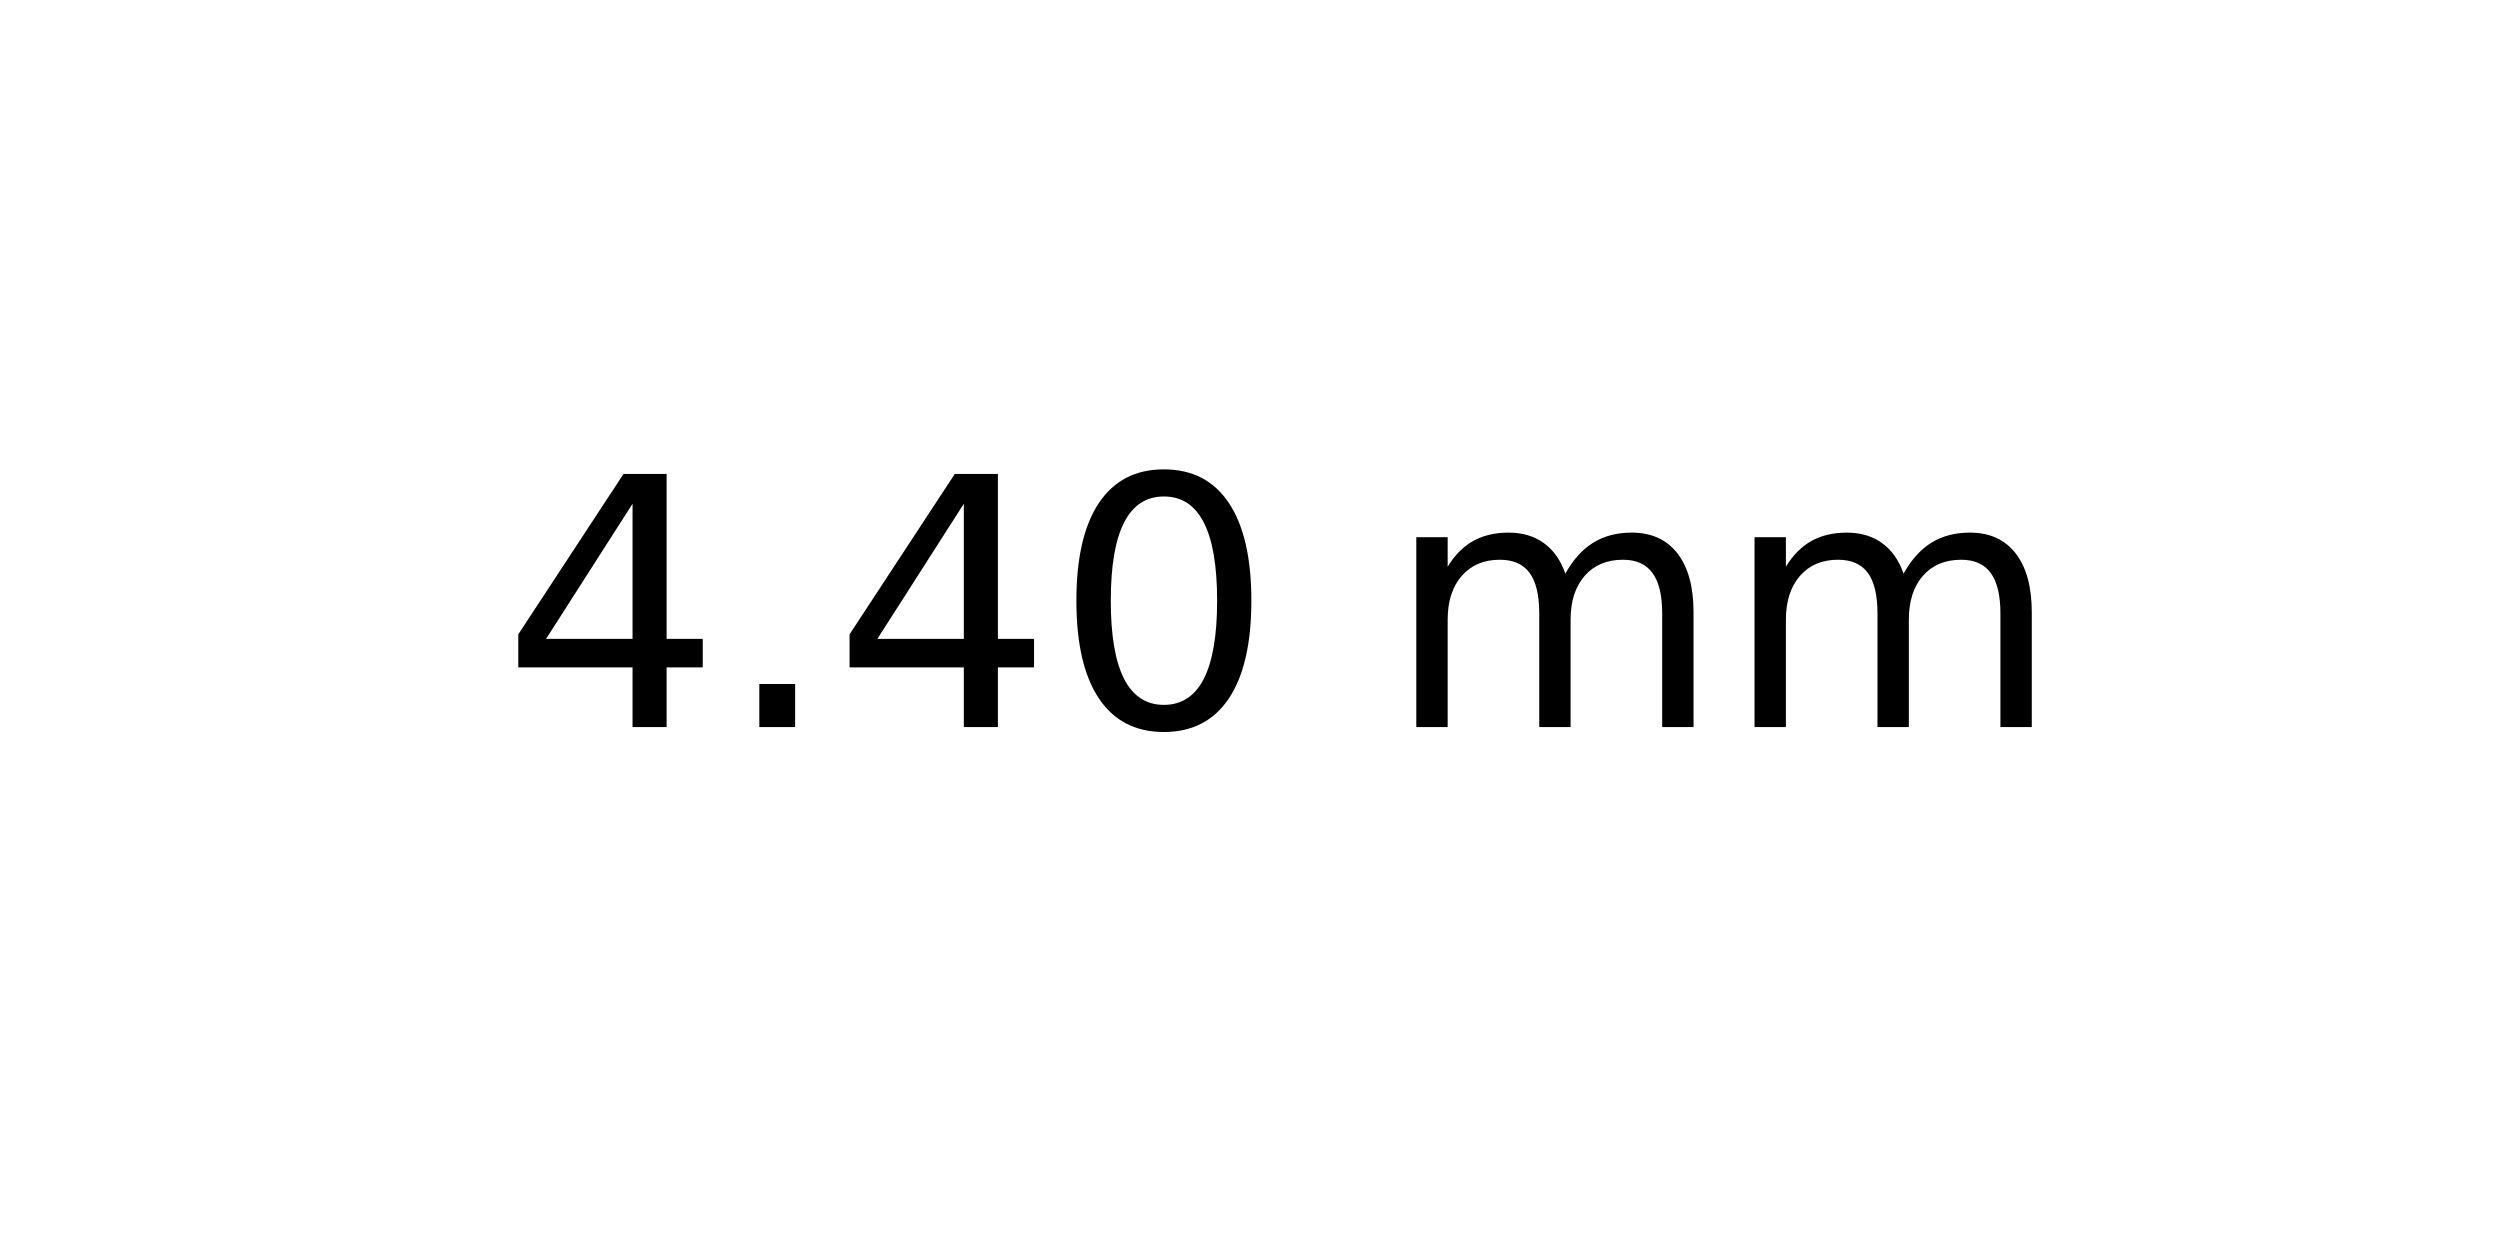
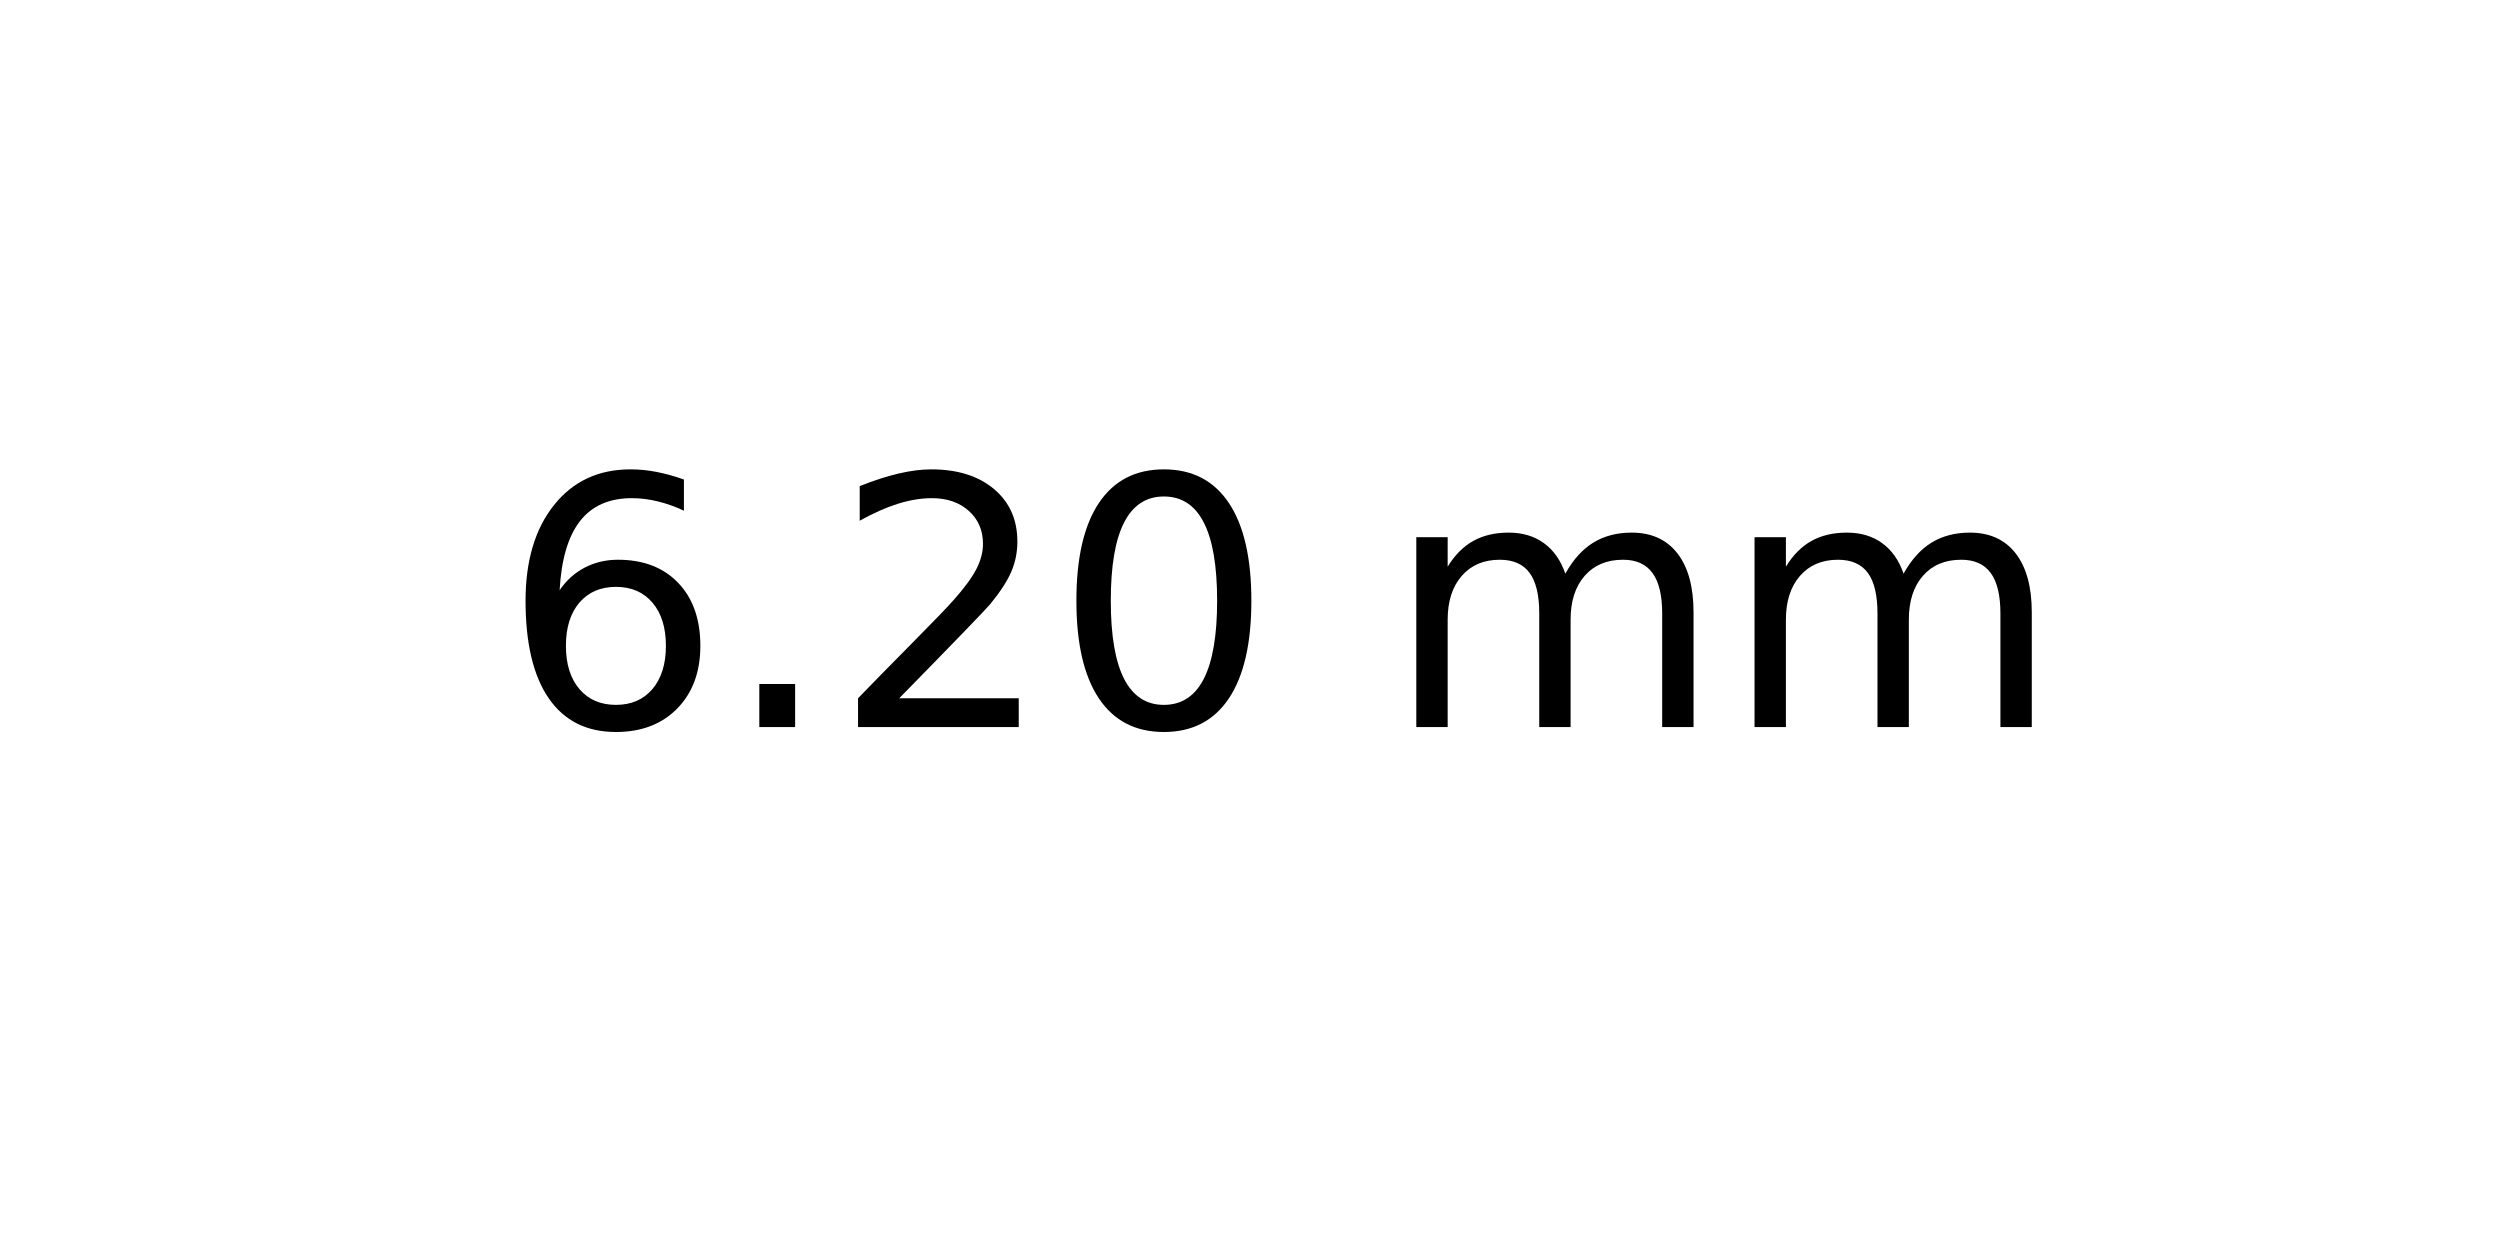
<svg xmlns="http://www.w3.org/2000/svg" xmlns:xlink="http://www.w3.org/1999/xlink" width="72pt" height="36pt" viewBox="0 0 72 36" version="1.1">
  <defs>
    <style type="text/css">*{stroke-linejoin: round; stroke-linecap: butt}</style>
  </defs>
  <g id="figure_1">
    <g id="axes_1">
      <g id="text_1">
        <g transform="translate(14.4375 20.93937) scale(0.1 -0.1)">
          <defs>
-             <path id="DejaVuSans-34" d="M 2419 4116  L 825 1625  L 2419 1625  L 2419 4116  z M 2253 4666  L 3047 4666  L 3047 1625  L 3713 1625  L 3713 1100  L 3047 1100  L 3047 0  L 2419 0  L 2419 1100  L 313 1100  L 313 1709  L 2253 4666  z " transform="scale(0.015625)" />
+             <path id="DejaVuSans-36" d="M 2113 2584  Q 1688 2584 1439 2293  Q 1191 2003 1191 1497  Q 1191 994 1439 701  Q 1688 409 2113 409  Q 2538 409 2786 701  Q 3034 994 3034 1497  Q 3034 2003 2786 2293  Q 2538 2584 2113 2584  z M 3366 4563  L 3366 3988  Q 3128 4100 2886 4159  Q 2644 4219 2406 4219  Q 1781 4219 1451 3797  Q 1122 3375 1075 2522  Q 1259 2794 1537 2939  Q 1816 3084 2150 3084  Q 2853 3084 3261 2657  Q 3669 2231 3669 1497  Q 3669 778 3244 343  Q 2819 -91 2113 -91  Q 1303 -91 875 529  Q 447 1150 447 2328  Q 447 3434 972 4092  Q 1497 4750 2381 4750  Q 2619 4750 2861 4703  Q 3103 4656 3366 4563  z " transform="scale(0.015625)" />
            <path id="DejaVuSans-2e" d="M 684 794  L 1344 794  L 1344 0  L 684 0  L 684 794  z " transform="scale(0.015625)" />
+             <path id="DejaVuSans-32" d="M 1228 531  L 3431 531  L 3431 0  L 469 0  L 469 531  Q 828 903 1448 1529  Q 2069 2156 2228 2338  Q 2531 2678 2651 2914  Q 2772 3150 2772 3378  Q 2772 3750 2511 3984  Q 2250 4219 1831 4219  Q 1534 4219 1204 4116  Q 875 4013 500 3803  L 500 4441  Q 881 4594 1212 4672  Q 1544 4750 1819 4750  Q 2544 4750 2975 4387  Q 3406 4025 3406 3419  Q 3406 3131 3298 2873  Q 3191 2616 2906 2266  Q 2828 2175 2409 1742  Q 1991 1309 1228 531  z " transform="scale(0.015625)" />
            <path id="DejaVuSans-30" d="M 2034 4250  Q 1547 4250 1301 3770  Q 1056 3291 1056 2328  Q 1056 1369 1301 889  Q 1547 409 2034 409  Q 2525 409 2770 889  Q 3016 1369 3016 2328  Q 3016 3291 2770 3770  Q 2525 4250 2034 4250  z M 2034 4750  Q 2819 4750 3233 4129  Q 3647 3509 3647 2328  Q 3647 1150 3233 529  Q 2819 -91 2034 -91  Q 1250 -91 836 529  Q 422 1150 422 2328  Q 422 3509 836 4129  Q 1250 4750 2034 4750  z " transform="scale(0.015625)" />
            <path id="DejaVuSans-20" transform="scale(0.015625)" />
            <path id="DejaVuSans-6d" d="M 3328 2828  Q 3544 3216 3844 3400  Q 4144 3584 4550 3584  Q 5097 3584 5394 3201  Q 5691 2819 5691 2113  L 5691 0  L 5113 0  L 5113 2094  Q 5113 2597 4934 2840  Q 4756 3084 4391 3084  Q 3944 3084 3684 2787  Q 3425 2491 3425 1978  L 3425 0  L 2847 0  L 2847 2094  Q 2847 2600 2669 2842  Q 2491 3084 2119 3084  Q 1678 3084 1418 2786  Q 1159 2488 1159 1978  L 1159 0  L 581 0  L 581 3500  L 1159 3500  L 1159 2956  Q 1356 3278 1631 3431  Q 1906 3584 2284 3584  Q 2666 3584 2933 3390  Q 3200 3197 3328 2828  z " transform="scale(0.015625)" />
          </defs>
-           <use xlink:href="#DejaVuSans-34" />
+           <use xlink:href="#DejaVuSans-36" />
          <use xlink:href="#DejaVuSans-2e" x="63.623" />
-           <use xlink:href="#DejaVuSans-34" x="95.41" />
+           <use xlink:href="#DejaVuSans-32" x="95.41" />
          <use xlink:href="#DejaVuSans-30" x="159.033" />
          <use xlink:href="#DejaVuSans-20" x="222.656" />
          <use xlink:href="#DejaVuSans-6d" x="254.443" />
          <use xlink:href="#DejaVuSans-6d" x="351.855" />
        </g>
      </g>
    </g>
  </g>
</svg>
